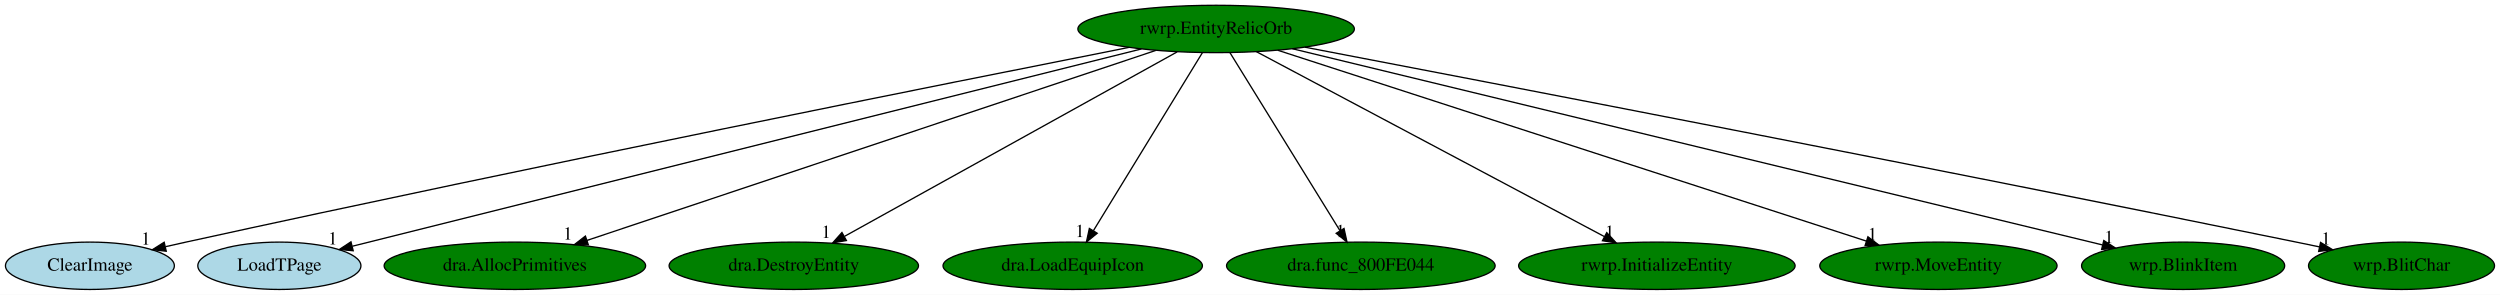
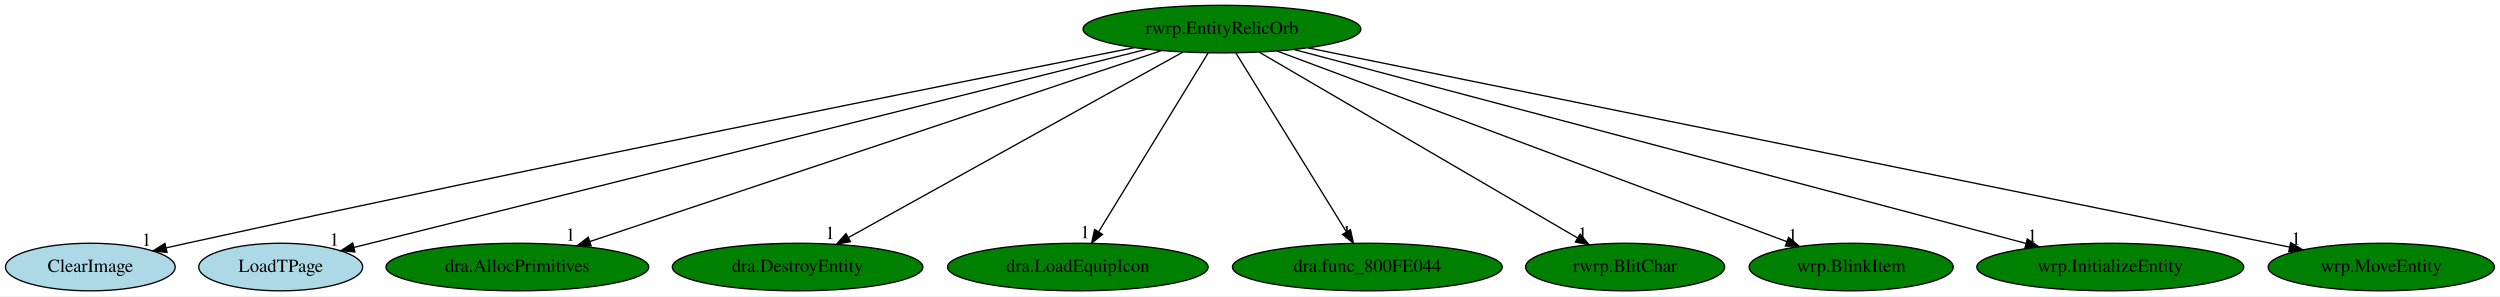
- <svg xmlns="http://www.w3.org/2000/svg" xmlns:xlink="http://www.w3.org/1999/xlink" width="1900pt" height="224pt" viewBox="0.00 0.00 1900.19 224.00">
+ <svg xmlns="http://www.w3.org/2000/svg" xmlns:xlink="http://www.w3.org/1999/xlink" width="1891pt" height="224pt" viewBox="0.00 0.00 1891.14 224.00">
  <g id="graph0" class="graph" transform="scale(1 1) rotate(0) translate(4 220)">
-     <polygon fill="white" stroke="transparent" points="-4,4 -4,-220 1896.19,-220 1896.19,4 -4,4" />
+     <polygon fill="white" stroke="transparent" points="-4,4 -4,-220 1887.14,-220 1887.14,4 -4,4" />
    <g id="node1" class="node">
      <ellipse fill="green" stroke="black" cx="920.34" cy="-198" rx="105.08" ry="18" />
      <text text-anchor="middle" x="920.34" y="-194.3" font-family="Times,serif" font-size="14.00">rwrp.EntityRelicOrb</text>
    </g>
    <g id="node2" class="node">
      <g id="a_node2">
        <a xlink:href="ClearImage.svg" xlink:title="ClearImage">
          <ellipse fill="lightblue" stroke="black" cx="64.34" cy="-18" rx="64.19" ry="18" />
          <text text-anchor="middle" x="64.34" y="-14.3" font-family="Times,serif" font-size="14.00">ClearImage</text>
        </a>
      </g>
    </g>
    <g id="edge1" class="edge">
      <path fill="none" stroke="black" d="M853.97,-183.96C718.85,-157.27 402.2,-94.06 137.34,-36 132.31,-34.9 127.09,-33.73 121.85,-32.54" />
      <polygon fill="black" stroke="black" points="122.35,-29.06 111.82,-30.24 120.79,-35.89 122.35,-29.06" />
      <text text-anchor="middle" x="106.82" y="-34.04" font-family="Times,serif" font-size="14.00">1</text>
    </g>
    <g id="node3" class="node">
      <g id="a_node3">
        <a xlink:href="LoadTPage.svg" xlink:title="LoadTPage">
          <ellipse fill="lightblue" stroke="black" cx="208.34" cy="-18" rx="61.99" ry="18" />
          <text text-anchor="middle" x="208.34" y="-14.3" font-family="Times,serif" font-size="14.00">LoadTPage</text>
        </a>
      </g>
    </g>
    <g id="edge2" class="edge">
      <path fill="none" stroke="black" d="M863.58,-182.81C729.85,-149.38 396.31,-65.99 263.84,-32.87" />
      <polygon fill="black" stroke="black" points="264.46,-29.42 253.91,-30.39 262.76,-36.21 264.46,-29.42" />
      <text text-anchor="middle" x="248.91" y="-34.19" font-family="Times,serif" font-size="14.00">1</text>
    </g>
    <g id="node4" class="node">
      <g id="a_node4">
        <a xlink:href="dra.AllocPrimitives.svg" xlink:title="dra.AllocPrimitives">
          <ellipse fill="green" stroke="black" cx="387.34" cy="-18" rx="99.38" ry="18" />
          <text text-anchor="middle" x="387.34" y="-14.3" font-family="Times,serif" font-size="14.00">dra.AllocPrimitives</text>
        </a>
      </g>
    </g>
    <g id="edge3" class="edge">
      <path fill="none" stroke="black" d="M874.44,-181.67C776.49,-148.96 547.38,-72.45 442.07,-37.27" />
      <polygon fill="black" stroke="black" points="443.17,-33.95 432.57,-34.1 440.95,-40.59 443.17,-33.95" />
      <text text-anchor="middle" x="427.57" y="-37.9" font-family="Times,serif" font-size="14.00">1</text>
    </g>
    <g id="node5" class="node">
      <g id="a_node5">
        <a xlink:href="dra.DestroyEntity.svg" xlink:title="dra.DestroyEntity">
          <ellipse fill="green" stroke="black" cx="599.34" cy="-18" rx="94.78" ry="18" />
          <text text-anchor="middle" x="599.34" y="-14.3" font-family="Times,serif" font-size="14.00">dra.DestroyEntity</text>
        </a>
      </g>
    </g>
    <g id="edge4" class="edge">
      <path fill="none" stroke="black" d="M890.72,-180.57C832.44,-148.25 702.9,-76.42 637.99,-40.43" />
      <polygon fill="black" stroke="black" points="639.34,-37.18 628.9,-35.39 635.94,-43.3 639.34,-37.18" />
      <text text-anchor="middle" x="623.9" y="-39.19" font-family="Times,serif" font-size="14.00">1</text>
    </g>
    <g id="node6" class="node">
      <g id="a_node6">
        <a xlink:href="dra.LoadEquipIcon.svg" xlink:title="dra.LoadEquipIcon">
          <ellipse fill="green" stroke="black" cx="811.34" cy="-18" rx="98.58" ry="18" />
          <text text-anchor="middle" x="811.34" y="-14.3" font-family="Times,serif" font-size="14.00">dra.LoadEquipIcon</text>
        </a>
      </g>
    </g>
    <g id="edge5" class="edge">
      <path fill="none" stroke="black" d="M909.89,-179.93C890.69,-148.57 849.68,-81.6 827.09,-44.71" />
      <polygon fill="black" stroke="black" points="829.97,-42.72 821.76,-36.02 824,-46.37 829.97,-42.72" />
      <text text-anchor="middle" x="816.76" y="-39.82" font-family="Times,serif" font-size="14.00">1</text>
    </g>
    <g id="node7" class="node">
      <g id="a_node7">
        <a xlink:href="dra.func_800FE044.svg" xlink:title="dra.func_800FE044">
          <ellipse fill="green" stroke="black" cx="1030.34" cy="-18" rx="102.08" ry="18" />
          <text text-anchor="middle" x="1030.34" y="-14.3" font-family="Times,serif" font-size="14.00">dra.func_800FE044</text>
        </a>
      </g>
    </g>
    <g id="edge6" class="edge">
      <path fill="none" stroke="black" d="M930.89,-179.93C950.27,-148.57 991.66,-81.6 1014.46,-44.71" />
      <polygon fill="black" stroke="black" points="1017.55,-46.36 1019.83,-36.02 1011.59,-42.68 1017.55,-46.36" />
      <text text-anchor="middle" x="1014.83" y="-39.82" font-family="Times,serif" font-size="14.00">1</text>
    </g>
    <g id="node8" class="node">
      <g id="a_node8">
-         <a xlink:href="rwrp.InitializeEntity.svg" xlink:title="rwrp.InitializeEntity">
-           <ellipse fill="green" stroke="black" cx="1255.34" cy="-18" rx="105.08" ry="18" />
-           <text text-anchor="middle" x="1255.34" y="-14.3" font-family="Times,serif" font-size="14.00">rwrp.InitializeEntity</text>
+         <a xlink:href="rwrp.BlitChar.svg" xlink:title="rwrp.BlitChar">
+           <ellipse fill="green" stroke="black" cx="1225.34" cy="-18" rx="75.29" ry="18" />
+           <text text-anchor="middle" x="1225.34" y="-14.3" font-family="Times,serif" font-size="14.00">rwrp.BlitChar</text>
        </a>
      </g>
    </g>
    <g id="edge7" class="edge">
-       <path fill="none" stroke="black" d="M950.96,-180.73C1011.74,-148.44 1147.6,-76.25 1215.34,-40.25" />
-       <polygon fill="black" stroke="black" points="1217.25,-43.21 1224.43,-35.42 1213.96,-37.03 1217.25,-43.21" />
-       <text text-anchor="middle" x="1219.43" y="-39.22" font-family="Times,serif" font-size="14.00">1</text>
+       <path fill="none" stroke="black" d="M948.49,-180.57C1004.04,-148.16 1127.69,-75.99 1189.18,-40.1" />
+       <polygon fill="black" stroke="black" points="1191.27,-42.94 1198.14,-34.87 1187.74,-36.89 1191.27,-42.94" />
+       <text text-anchor="middle" x="1193.14" y="-38.67" font-family="Times,serif" font-size="14.00">1</text>
    </g>
    <g id="node9" class="node">
      <g id="a_node9">
-         <a xlink:href="rwrp.MoveEntity.svg" xlink:title="rwrp.MoveEntity">
-           <ellipse fill="green" stroke="black" cx="1469.34" cy="-18" rx="90.18" ry="18" />
-           <text text-anchor="middle" x="1469.34" y="-14.3" font-family="Times,serif" font-size="14.00">rwrp.MoveEntity</text>
+         <a xlink:href="wrp.BlinkItem.svg" xlink:title="wrp.BlinkItem">
+           <ellipse fill="green" stroke="black" cx="1396.34" cy="-18" rx="77.19" ry="18" />
+           <text text-anchor="middle" x="1396.34" y="-14.3" font-family="Times,serif" font-size="14.00">wrp.BlinkItem</text>
        </a>
      </g>
    </g>
    <g id="edge8" class="edge">
-       <path fill="none" stroke="black" d="M967.15,-181.82C1068.24,-149.05 1306.52,-71.79 1414.48,-36.79" />
-       <polygon fill="black" stroke="black" points="1415.77,-40.05 1424.2,-33.64 1413.61,-33.39 1415.77,-40.05" />
-       <text text-anchor="middle" x="1419.2" y="-37.44" font-family="Times,serif" font-size="14.00">1</text>
+       <path fill="none" stroke="black" d="M962.17,-181.36C1050.14,-148.46 1253.91,-72.26 1347.61,-37.23" />
+       <polygon fill="black" stroke="black" points="1348.99,-40.44 1357.13,-33.66 1346.54,-33.89 1348.99,-40.44" />
+       <text text-anchor="middle" x="1352.13" y="-37.46" font-family="Times,serif" font-size="14.00">1</text>
    </g>
    <g id="node10" class="node">
      <g id="a_node10">
-         <a xlink:href="wrp.BlinkItem.svg" xlink:title="wrp.BlinkItem">
-           <ellipse fill="green" stroke="black" cx="1655.34" cy="-18" rx="77.19" ry="18" />
-           <text text-anchor="middle" x="1655.34" y="-14.3" font-family="Times,serif" font-size="14.00">wrp.BlinkItem</text>
+         <a xlink:href="wrp.InitializeEntity.svg" xlink:title="wrp.InitializeEntity">
+           <ellipse fill="green" stroke="black" cx="1592.34" cy="-18" rx="100.98" ry="18" />
+           <text text-anchor="middle" x="1592.34" y="-14.3" font-family="Times,serif" font-size="14.00">wrp.InitializeEntity</text>
        </a>
      </g>
    </g>
    <g id="edge9" class="edge">
-       <path fill="none" stroke="black" d="M978.33,-182.96C1114.57,-149.96 1454.14,-67.73 1593.83,-33.9" />
-       <polygon fill="black" stroke="black" points="1595.04,-37.21 1603.94,-31.45 1593.39,-30.4 1595.04,-37.21" />
-       <text text-anchor="middle" x="1598.94" y="-35.25" font-family="Times,serif" font-size="14.00">1</text>
+       <path fill="none" stroke="black" d="M974.77,-182.58C1097.8,-150 1396.84,-70.79 1528.41,-35.93" />
+       <polygon fill="black" stroke="black" points="1529.58,-39.25 1538.35,-33.3 1527.79,-32.48 1529.58,-39.25" />
+       <text text-anchor="middle" x="1533.35" y="-37.1" font-family="Times,serif" font-size="14.00">1</text>
    </g>
    <g id="node11" class="node">
      <g id="a_node11">
-         <a xlink:href="wrp.BlitChar.svg" xlink:title="wrp.BlitChar">
-           <ellipse fill="green" stroke="black" cx="1821.34" cy="-18" rx="70.69" ry="18" />
-           <text text-anchor="middle" x="1821.34" y="-14.3" font-family="Times,serif" font-size="14.00">wrp.BlitChar</text>
+         <a xlink:href="wrp.MoveEntity.svg" xlink:title="wrp.MoveEntity">
+           <ellipse fill="green" stroke="black" cx="1797.34" cy="-18" rx="85.59" ry="18" />
+           <text text-anchor="middle" x="1797.34" y="-14.3" font-family="Times,serif" font-size="14.00">wrp.MoveEntity</text>
        </a>
      </g>
    </g>
    <g id="edge10" class="edge">
-       <path fill="none" stroke="black" d="M987.73,-184.16C1128.07,-157.33 1461.88,-93.09 1741.34,-36 1747.05,-34.83 1752.98,-33.61 1758.91,-32.37" />
-       <polygon fill="black" stroke="black" points="1759.8,-35.76 1768.87,-30.27 1758.36,-28.9 1759.8,-35.76" />
-       <text text-anchor="middle" x="1763.87" y="-34.07" font-family="Times,serif" font-size="14.00">1</text>
+       <path fill="none" stroke="black" d="M985.55,-183.77C1146.62,-151.07 1562.24,-66.72 1727.79,-33.12" />
+       <polygon fill="black" stroke="black" points="1728.75,-36.49 1737.86,-31.07 1727.36,-29.63 1728.75,-36.49" />
+       <text text-anchor="middle" x="1732.86" y="-34.87" font-family="Times,serif" font-size="14.00">1</text>
    </g>
  </g>
</svg>
